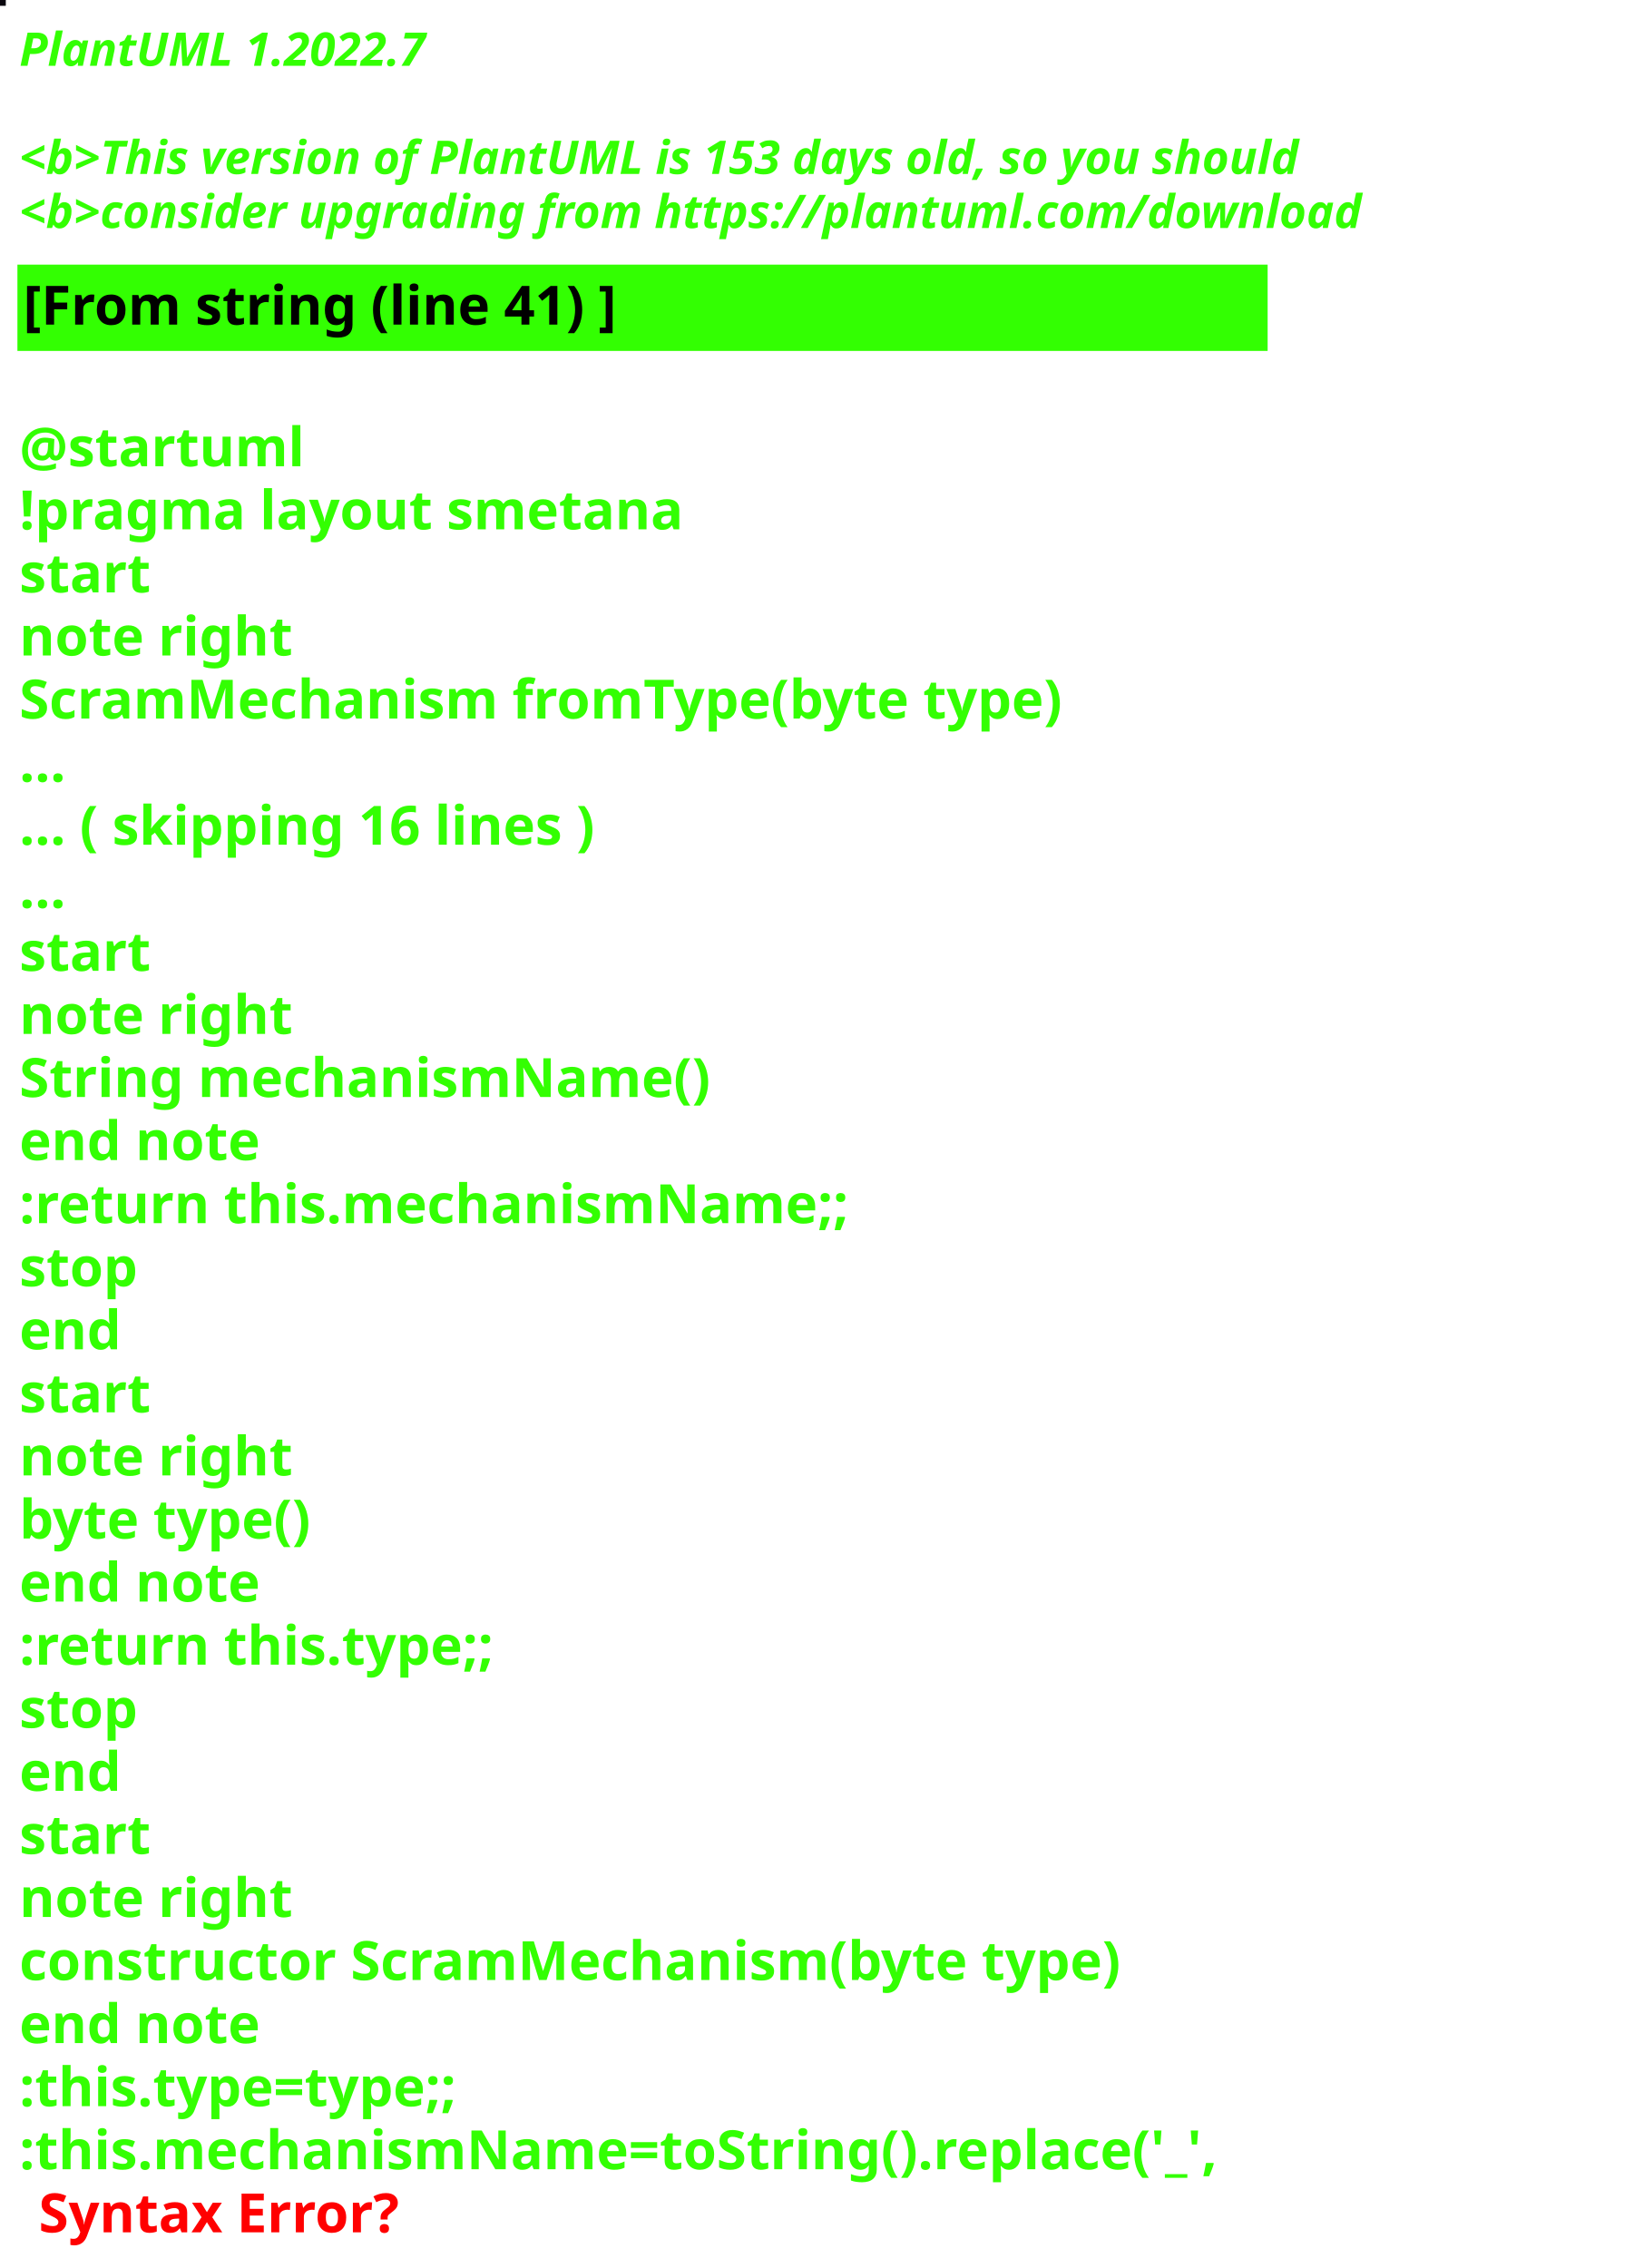
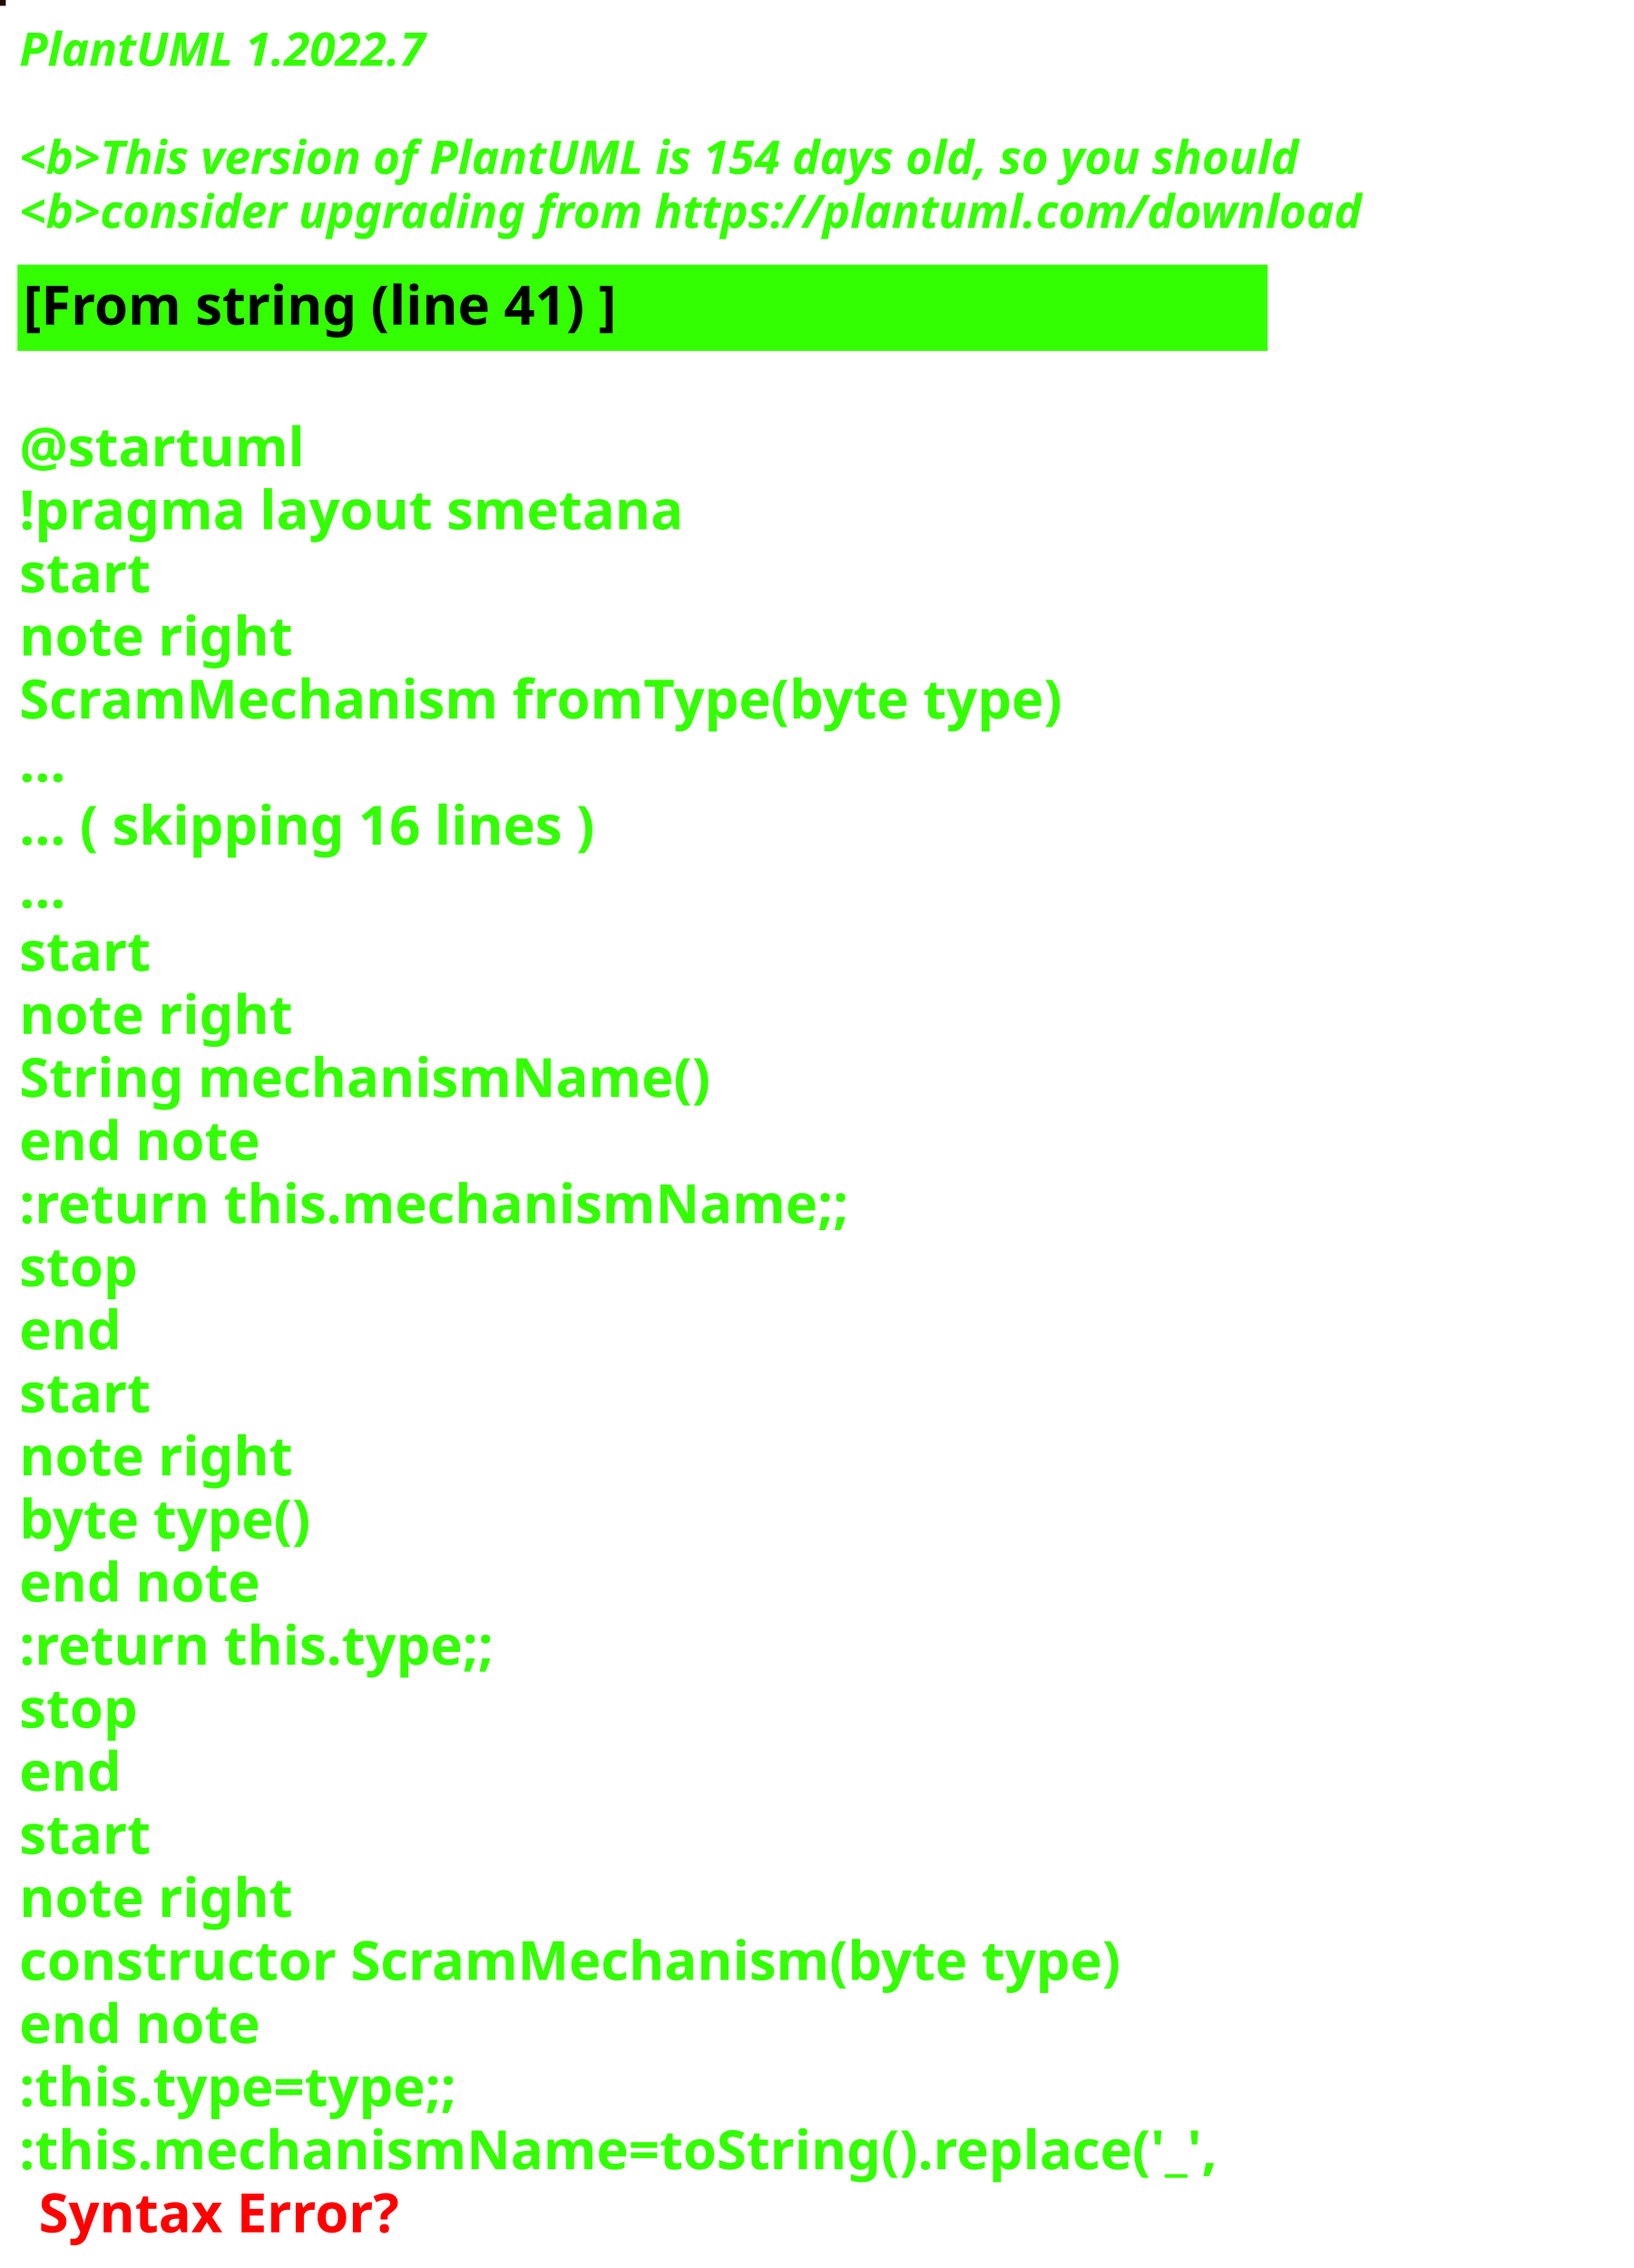
<svg xmlns="http://www.w3.org/2000/svg" contentStyleType="text/css" height="586px" preserveAspectRatio="none" style="width:422px;height:586px;background:#000000;" version="1.1" viewBox="0 0 422 586" width="422px" zoomAndPan="magnify">
  <defs />
  <g>
-     <rect fill="#0A070E" height="1" style="stroke:#0A070E;stroke-width:1.0;" width="1" x="0" y="0" />
+     <rect fill="#1F0A05" height="1" style="stroke:#1F0A05;stroke-width:1.0;" width="1" x="0" y="0" />
    <text fill="#33FF02" font-family="sans-serif" font-size="12" font-style="italic" font-weight="bold" lengthAdjust="spacing" textLength="127" x="5" y="17">PlantUML 1.2022.7</text>
    <text fill="#33FF02" font-family="sans-serif" font-size="12" font-style="italic" font-weight="bold" lengthAdjust="spacing" textLength="4" x="5" y="30.969"> </text>
-     <text fill="#33FF02" font-family="sans-serif" font-size="12" font-style="italic" font-weight="bold" lengthAdjust="spacing" textLength="399" x="5" y="44.938">&lt;b&gt;This version of PlantUML is 153 days old, so you should</text>
+     <text fill="#33FF02" font-family="sans-serif" font-size="12" font-style="italic" font-weight="bold" lengthAdjust="spacing" textLength="399" x="5" y="44.938">&lt;b&gt;This version of PlantUML is 154 days old, so you should</text>
    <text fill="#33FF02" font-family="sans-serif" font-size="12" font-style="italic" font-weight="bold" lengthAdjust="spacing" textLength="408" x="5" y="58.906">&lt;b&gt;consider upgrading from https://plantuml.com/download</text>
    <rect fill="#33FF02" height="21.297" style="stroke:#33FF02;stroke-width:1.0;" width="322" x="5" y="68.875" />
    <text fill="#000000" font-family="sans-serif" font-size="14" font-weight="bold" lengthAdjust="spacing" textLength="178" x="6" y="83.875">[From string (line 41) ]</text>
    <text fill="#33FF02" font-family="sans-serif" font-size="14" font-weight="bold" lengthAdjust="spacing" textLength="5" x="5" y="104.172"> </text>
    <text fill="#33FF02" font-family="sans-serif" font-size="14" font-weight="bold" lengthAdjust="spacing" textLength="79" x="5" y="120.469">@startuml</text>
    <text fill="#33FF02" font-family="sans-serif" font-size="14" font-weight="bold" lengthAdjust="spacing" textLength="190" x="5" y="136.766">!pragma layout smetana</text>
    <text fill="#33FF02" font-family="sans-serif" font-size="14" font-weight="bold" lengthAdjust="spacing" textLength="37" x="5" y="153.062">start</text>
    <text fill="#33FF02" font-family="sans-serif" font-size="14" font-weight="bold" lengthAdjust="spacing" textLength="78" x="5" y="169.359">note right</text>
    <text fill="#33FF02" font-family="sans-serif" font-size="14" font-weight="bold" lengthAdjust="spacing" textLength="305" x="5" y="185.656">ScramMechanism fromType(byte type)</text>
    <text fill="#33FF02" font-family="sans-serif" font-size="14" font-weight="bold" lengthAdjust="spacing" textLength="15" x="5" y="201.953">...</text>
    <text fill="#33FF02" font-family="sans-serif" font-size="14" font-weight="bold" lengthAdjust="spacing" textLength="175" x="5" y="218.25">... ( skipping 16 lines )</text>
    <text fill="#33FF02" font-family="sans-serif" font-size="14" font-weight="bold" lengthAdjust="spacing" textLength="15" x="5" y="234.547">...</text>
    <text fill="#33FF02" font-family="sans-serif" font-size="14" font-weight="bold" lengthAdjust="spacing" textLength="37" x="5" y="250.844">start</text>
    <text fill="#33FF02" font-family="sans-serif" font-size="14" font-weight="bold" lengthAdjust="spacing" textLength="78" x="5" y="267.141">note right</text>
    <text fill="#33FF02" font-family="sans-serif" font-size="14" font-weight="bold" lengthAdjust="spacing" textLength="197" x="5" y="283.438">String mechanismName()</text>
    <text fill="#33FF02" font-family="sans-serif" font-size="14" font-weight="bold" lengthAdjust="spacing" textLength="71" x="5" y="299.734">end note</text>
    <text fill="#33FF02" font-family="sans-serif" font-size="14" font-weight="bold" lengthAdjust="spacing" textLength="240" x="5" y="316.031">:return this.mechanismName;;</text>
    <text fill="#33FF02" font-family="sans-serif" font-size="14" font-weight="bold" lengthAdjust="spacing" textLength="35" x="5" y="332.328">stop</text>
    <text fill="#33FF02" font-family="sans-serif" font-size="14" font-weight="bold" lengthAdjust="spacing" textLength="30" x="5" y="348.625">end</text>
    <text fill="#33FF02" font-family="sans-serif" font-size="14" font-weight="bold" lengthAdjust="spacing" textLength="37" x="5" y="364.922">start</text>
    <text fill="#33FF02" font-family="sans-serif" font-size="14" font-weight="bold" lengthAdjust="spacing" textLength="78" x="5" y="381.219">note right</text>
    <text fill="#33FF02" font-family="sans-serif" font-size="14" font-weight="bold" lengthAdjust="spacing" textLength="87" x="5" y="397.516">byte type()</text>
    <text fill="#33FF02" font-family="sans-serif" font-size="14" font-weight="bold" lengthAdjust="spacing" textLength="71" x="5" y="413.812">end note</text>
    <text fill="#33FF02" font-family="sans-serif" font-size="14" font-weight="bold" lengthAdjust="spacing" textLength="142" x="5" y="430.109">:return this.type;;</text>
    <text fill="#33FF02" font-family="sans-serif" font-size="14" font-weight="bold" lengthAdjust="spacing" textLength="35" x="5" y="446.406">stop</text>
    <text fill="#33FF02" font-family="sans-serif" font-size="14" font-weight="bold" lengthAdjust="spacing" textLength="30" x="5" y="462.703">end</text>
    <text fill="#33FF02" font-family="sans-serif" font-size="14" font-weight="bold" lengthAdjust="spacing" textLength="37" x="5" y="479">start</text>
    <text fill="#33FF02" font-family="sans-serif" font-size="14" font-weight="bold" lengthAdjust="spacing" textLength="78" x="5" y="495.297">note right</text>
    <text fill="#33FF02" font-family="sans-serif" font-size="14" font-weight="bold" lengthAdjust="spacing" textLength="322" x="5" y="511.594">constructor ScramMechanism(byte type)</text>
    <text fill="#33FF02" font-family="sans-serif" font-size="14" font-weight="bold" lengthAdjust="spacing" textLength="71" x="5" y="527.891">end note</text>
    <text fill="#33FF02" font-family="sans-serif" font-size="14" font-weight="bold" lengthAdjust="spacing" textLength="134" x="5" y="544.188">:this.type=type;;</text>
    <text fill="#33FF02" font-family="sans-serif" font-size="14" font-weight="bold" lengthAdjust="spacing" text-decoration="wavy underline" textLength="350" x="5" y="560.484">:this.mechanismName=toString().replace('_',</text>
    <text fill="#FF0000" font-family="sans-serif" font-size="14" font-weight="bold" lengthAdjust="spacing" textLength="106" x="10" y="576.781">Syntax Error?</text>
  </g>
</svg>
